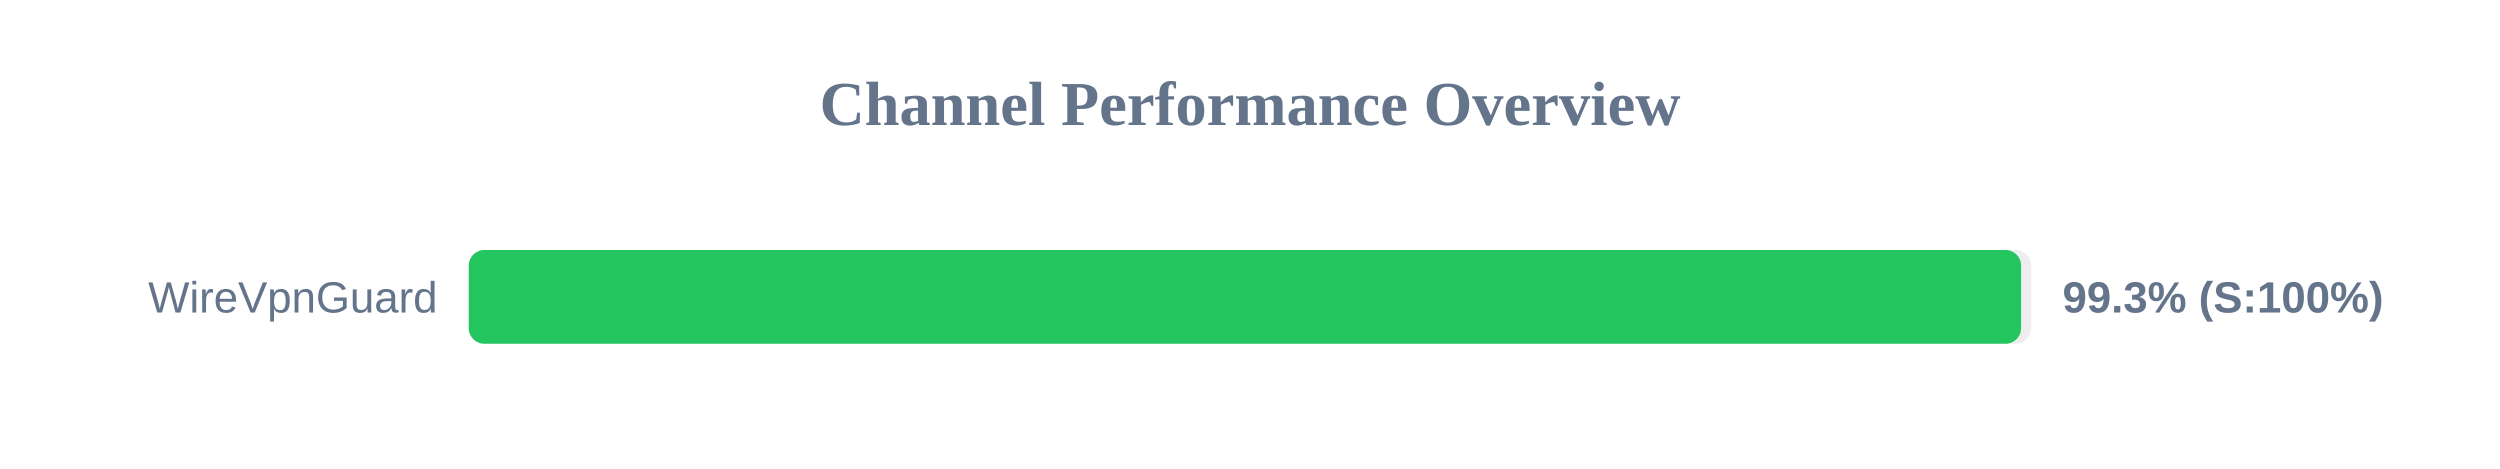
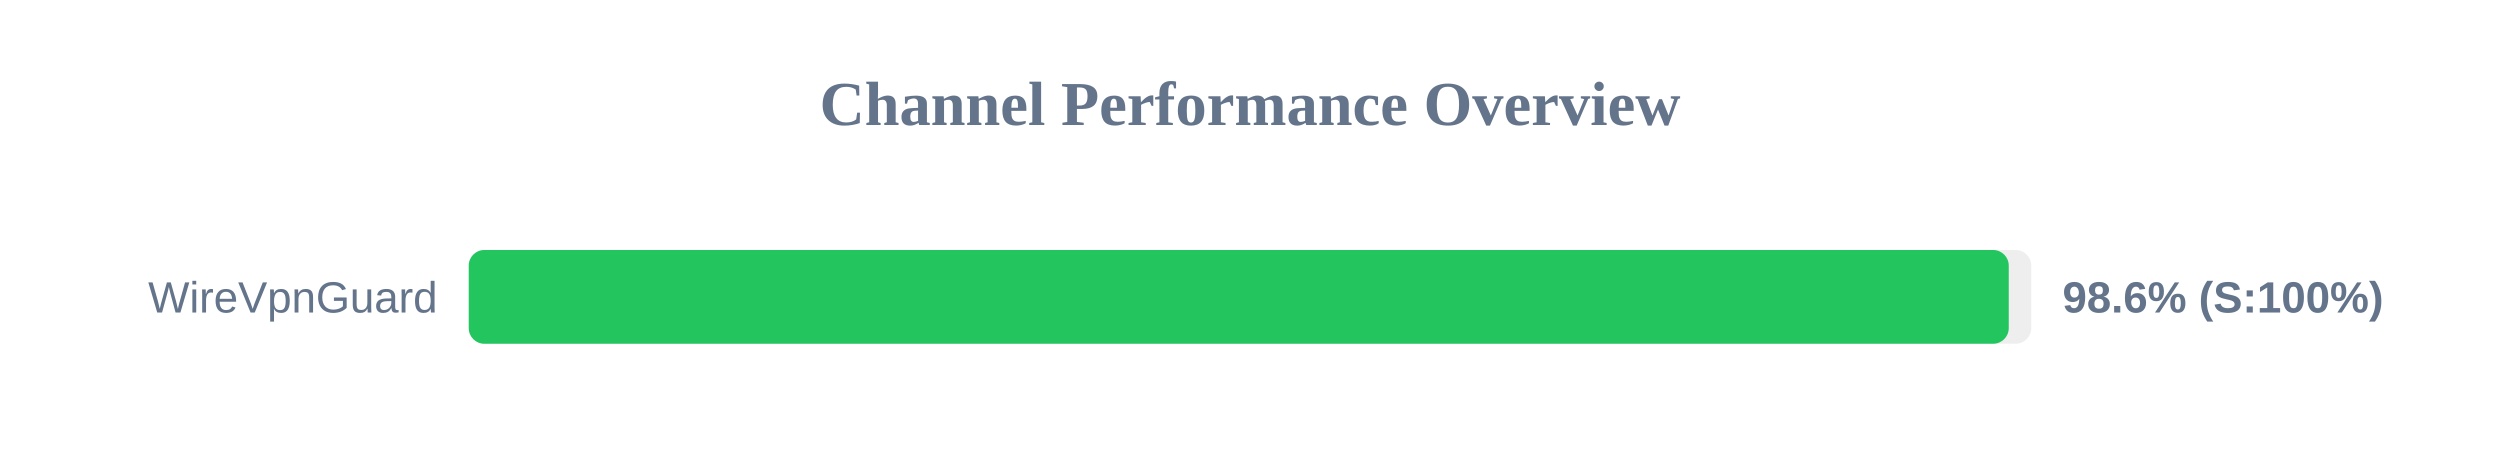
<svg xmlns="http://www.w3.org/2000/svg" width="800" height="150" version="1.1">
  <style>
        .row { font: 14px Arial; fill: #64748b; }
        .score { font: bold 14px Arial; fill: #64748b; }
    </style>
  <text x="400" y="40" text-anchor="middle" font-size="20px" font-weight="bold" fill="#64748b">Channel Performance Overview</text>
  <rect x="150" y="80" width="500" height="30" fill="#eee" rx="5" />
-   <rect x="150" y="80" width="496.75" height="30" fill="#22c55e" rx="5" />
+   <rect x="150" y="80" width="492.8" height="30" fill="#22c55e" rx="5" />
  <text x="140" y="100" text-anchor="end" class="row">WireVpnGuard</text>
-   <text x="660" y="100" text-anchor="start" class="score">99.3% (S:100%)</text>
+   <text x="660" y="100" text-anchor="start" class="score">98.6% (S:100%)</text>
</svg>
